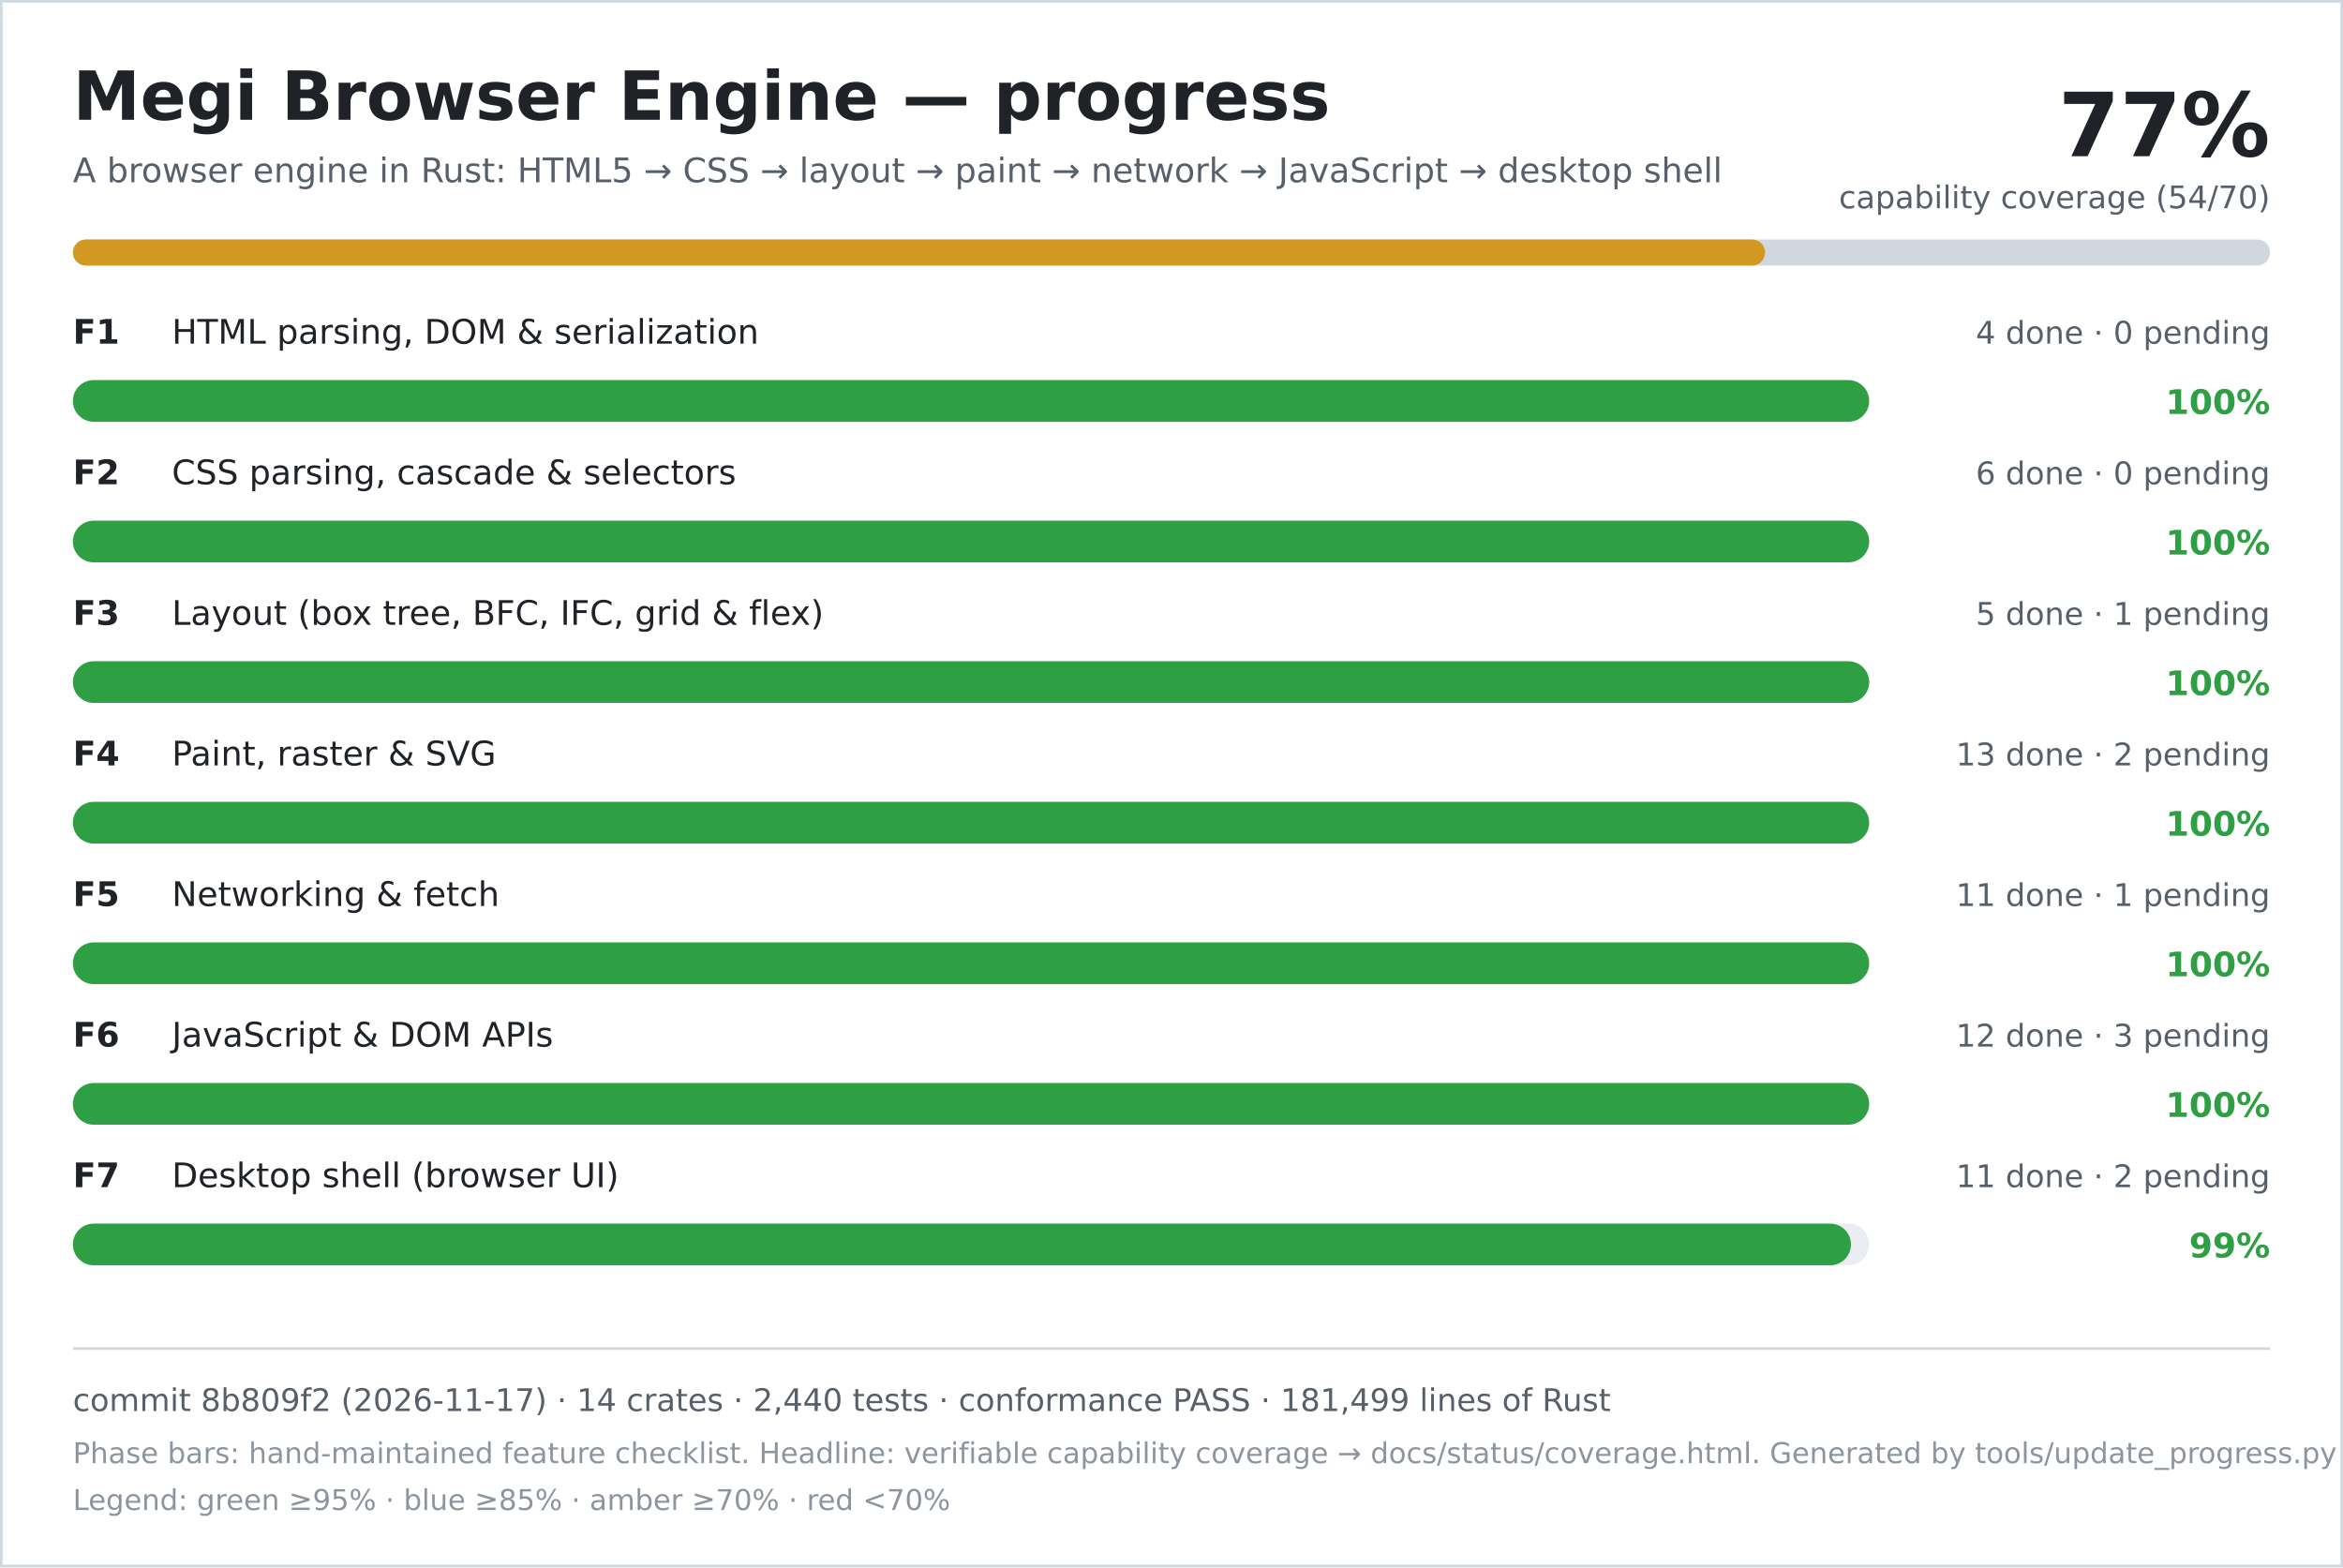
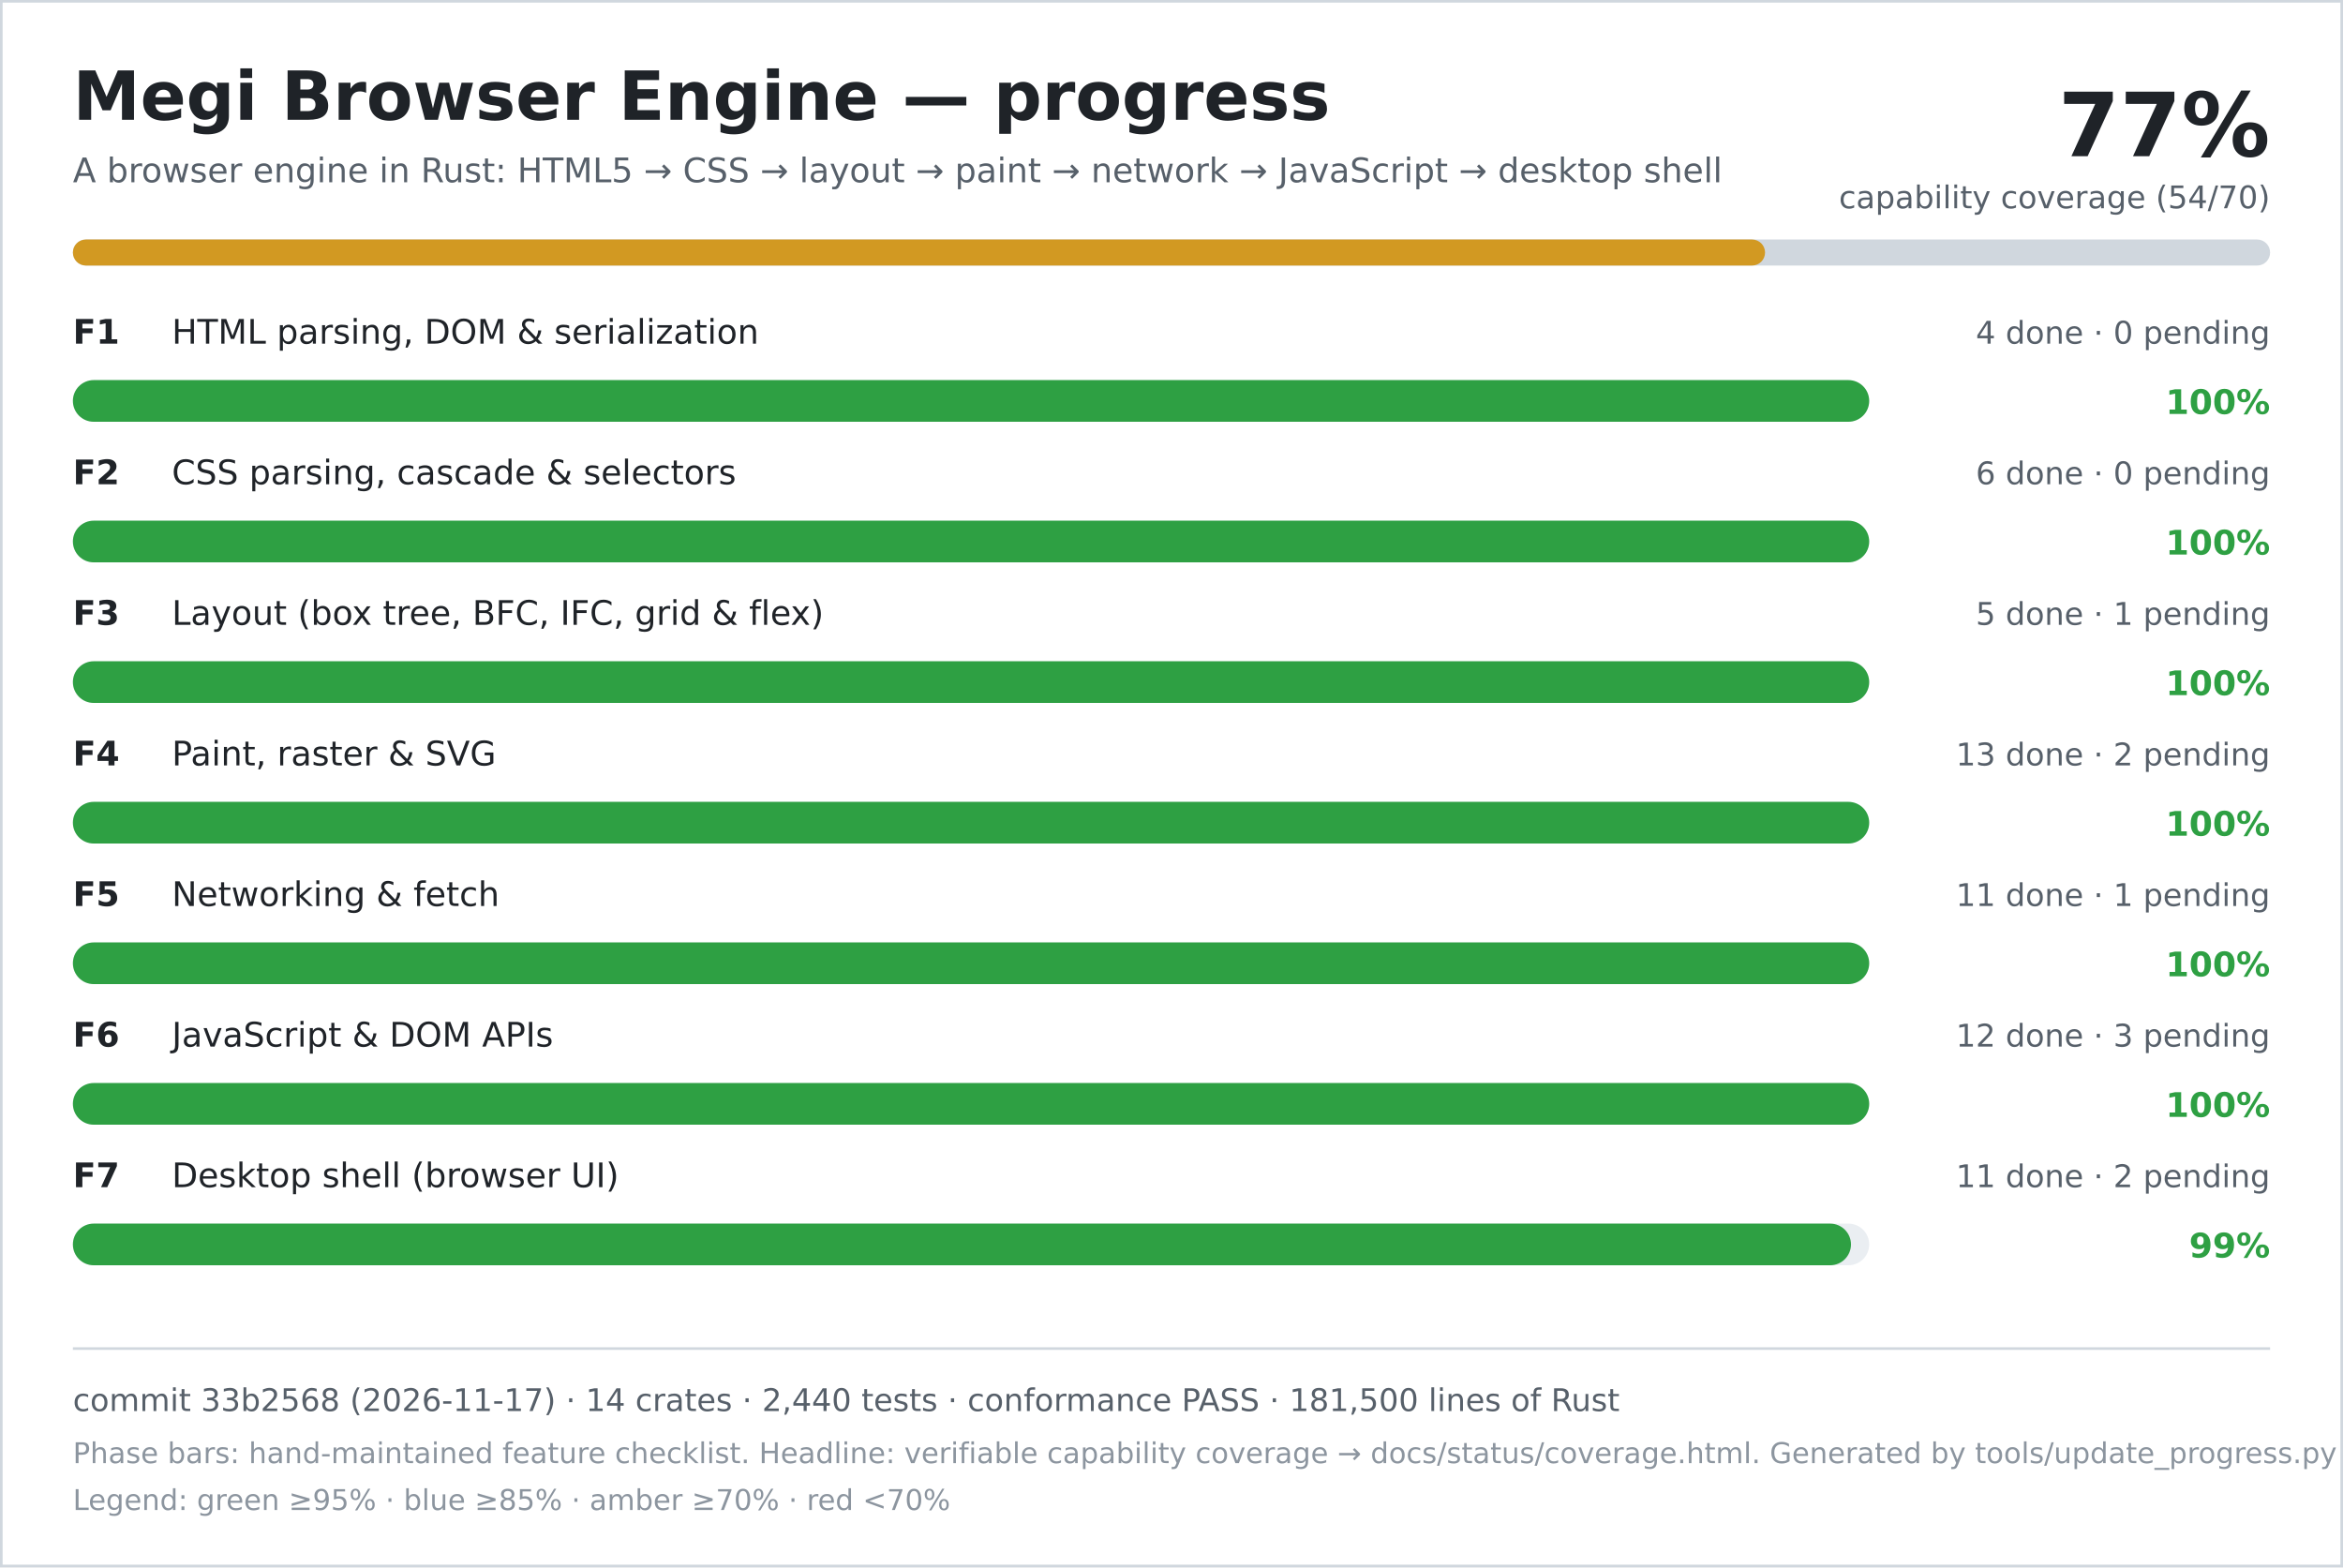
<svg xmlns="http://www.w3.org/2000/svg" width="900" height="602" viewBox="0 0 900 602" role="img" aria-labelledby="title desc">
  <rect width="900" height="602" fill="#ffffff" />
  <rect x="0.5" y="0.5" width="899" height="601" fill="none" stroke="#d0d7de" />
  <text x="28" y="46" font-family="DejaVu Sans, Verdana, sans-serif" font-size="26" font-weight="700" fill="#1f2328">Megi Browser Engine — progress</text>
  <text x="28" y="70" font-family="DejaVu Sans, Verdana, sans-serif" font-size="13" fill="#57606a">A browser engine in Rust: HTML5 → CSS → layout → paint → network → JavaScript → desktop shell</text>
  <text x="872" y="60" text-anchor="end" font-family="DejaVu Sans, Verdana, sans-serif" font-size="34" font-weight="700" fill="#1f2328">77%</text>
  <text x="872" y="80" text-anchor="end" font-family="DejaVu Sans, Verdana, sans-serif" font-size="12" fill="#57606a">capability coverage (54/70)</text>
  <rect x="28" y="92" width="844" height="10" rx="5" fill="#d0d7de" />
  <rect x="28" y="92" width="650" height="10" rx="5" fill="#d29922" />
  <text x="28" y="132" font-family="DejaVu Sans, Verdana, sans-serif" font-size="13" font-weight="700" fill="#1f2328">F1</text>
  <text x="66" y="132" font-family="DejaVu Sans, Verdana, sans-serif" font-size="13" fill="#1f2328">HTML parsing, DOM &amp; serialization</text>
  <text x="872" y="132" text-anchor="end" font-family="DejaVu Sans, Verdana, sans-serif" font-size="12" fill="#57606a">4 done · 0 pending</text>
  <rect x="28" y="146" width="690" height="16" rx="8" fill="#eaeef2" />
  <rect x="28" y="146" width="690" height="16" rx="8" fill="#2ea043" />
  <text x="872" y="159" text-anchor="end" font-family="DejaVu Sans, Verdana, sans-serif" font-size="13" font-weight="700" fill="#2ea043">100%</text>
  <text x="28" y="186" font-family="DejaVu Sans, Verdana, sans-serif" font-size="13" font-weight="700" fill="#1f2328">F2</text>
  <text x="66" y="186" font-family="DejaVu Sans, Verdana, sans-serif" font-size="13" fill="#1f2328">CSS parsing, cascade &amp; selectors</text>
  <text x="872" y="186" text-anchor="end" font-family="DejaVu Sans, Verdana, sans-serif" font-size="12" fill="#57606a">6 done · 0 pending</text>
  <rect x="28" y="200" width="690" height="16" rx="8" fill="#eaeef2" />
  <rect x="28" y="200" width="690" height="16" rx="8" fill="#2ea043" />
  <text x="872" y="213" text-anchor="end" font-family="DejaVu Sans, Verdana, sans-serif" font-size="13" font-weight="700" fill="#2ea043">100%</text>
  <text x="28" y="240" font-family="DejaVu Sans, Verdana, sans-serif" font-size="13" font-weight="700" fill="#1f2328">F3</text>
  <text x="66" y="240" font-family="DejaVu Sans, Verdana, sans-serif" font-size="13" fill="#1f2328">Layout (box tree, BFC, IFC, grid &amp; flex)</text>
  <text x="872" y="240" text-anchor="end" font-family="DejaVu Sans, Verdana, sans-serif" font-size="12" fill="#57606a">5 done · 1 pending</text>
  <rect x="28" y="254" width="690" height="16" rx="8" fill="#eaeef2" />
  <rect x="28" y="254" width="690" height="16" rx="8" fill="#2ea043" />
  <text x="872" y="267" text-anchor="end" font-family="DejaVu Sans, Verdana, sans-serif" font-size="13" font-weight="700" fill="#2ea043">100%</text>
  <text x="28" y="294" font-family="DejaVu Sans, Verdana, sans-serif" font-size="13" font-weight="700" fill="#1f2328">F4</text>
  <text x="66" y="294" font-family="DejaVu Sans, Verdana, sans-serif" font-size="13" fill="#1f2328">Paint, raster &amp; SVG</text>
  <text x="872" y="294" text-anchor="end" font-family="DejaVu Sans, Verdana, sans-serif" font-size="12" fill="#57606a">13 done · 2 pending</text>
  <rect x="28" y="308" width="690" height="16" rx="8" fill="#eaeef2" />
  <rect x="28" y="308" width="690" height="16" rx="8" fill="#2ea043" />
  <text x="872" y="321" text-anchor="end" font-family="DejaVu Sans, Verdana, sans-serif" font-size="13" font-weight="700" fill="#2ea043">100%</text>
  <text x="28" y="348" font-family="DejaVu Sans, Verdana, sans-serif" font-size="13" font-weight="700" fill="#1f2328">F5</text>
  <text x="66" y="348" font-family="DejaVu Sans, Verdana, sans-serif" font-size="13" fill="#1f2328">Networking &amp; fetch</text>
  <text x="872" y="348" text-anchor="end" font-family="DejaVu Sans, Verdana, sans-serif" font-size="12" fill="#57606a">11 done · 1 pending</text>
  <rect x="28" y="362" width="690" height="16" rx="8" fill="#eaeef2" />
  <rect x="28" y="362" width="690" height="16" rx="8" fill="#2ea043" />
  <text x="872" y="375" text-anchor="end" font-family="DejaVu Sans, Verdana, sans-serif" font-size="13" font-weight="700" fill="#2ea043">100%</text>
  <text x="28" y="402" font-family="DejaVu Sans, Verdana, sans-serif" font-size="13" font-weight="700" fill="#1f2328">F6</text>
  <text x="66" y="402" font-family="DejaVu Sans, Verdana, sans-serif" font-size="13" fill="#1f2328">JavaScript &amp; DOM APIs</text>
  <text x="872" y="402" text-anchor="end" font-family="DejaVu Sans, Verdana, sans-serif" font-size="12" fill="#57606a">12 done · 3 pending</text>
  <rect x="28" y="416" width="690" height="16" rx="8" fill="#eaeef2" />
  <rect x="28" y="416" width="690" height="16" rx="8" fill="#2ea043" />
  <text x="872" y="429" text-anchor="end" font-family="DejaVu Sans, Verdana, sans-serif" font-size="13" font-weight="700" fill="#2ea043">100%</text>
  <text x="28" y="456" font-family="DejaVu Sans, Verdana, sans-serif" font-size="13" font-weight="700" fill="#1f2328">F7</text>
  <text x="66" y="456" font-family="DejaVu Sans, Verdana, sans-serif" font-size="13" fill="#1f2328">Desktop shell (browser UI)</text>
  <text x="872" y="456" text-anchor="end" font-family="DejaVu Sans, Verdana, sans-serif" font-size="12" fill="#57606a">11 done · 2 pending</text>
  <rect x="28" y="470" width="690" height="16" rx="8" fill="#eaeef2" />
  <rect x="28" y="470" width="683" height="16" rx="8" fill="#2ea043" />
  <text x="872" y="483" text-anchor="end" font-family="DejaVu Sans, Verdana, sans-serif" font-size="13" font-weight="700" fill="#2ea043">99%</text>
  <line x1="28" y1="518" x2="872" y2="518" stroke="#d0d7de" />
-   <text x="28" y="542" font-family="DejaVu Sans, Verdana, sans-serif" font-size="12" fill="#57606a">commit 8b809f2 (2026-11-17) · 14 crates · 2,440 tests · conformance PASS · 181,499 lines of Rust</text>
+   <text x="28" y="542" font-family="DejaVu Sans, Verdana, sans-serif" font-size="12" fill="#57606a">commit 33b2568 (2026-11-17) · 14 crates · 2,440 tests · conformance PASS · 181,500 lines of Rust</text>
  <text x="28" y="562" font-family="DejaVu Sans, Verdana, sans-serif" font-size="11" fill="#8c959f">Phase bars: hand-maintained feature checklist. Headline: verifiable capability coverage → docs/status/coverage.html. Generated by tools/update_progress.py — do not edit.</text>
  <text x="28" y="580" font-family="DejaVu Sans, Verdana, sans-serif" font-size="11" fill="#8c959f">Legend: green ≥95% · blue ≥85% · amber ≥70% · red &lt;70%</text>
</svg>
